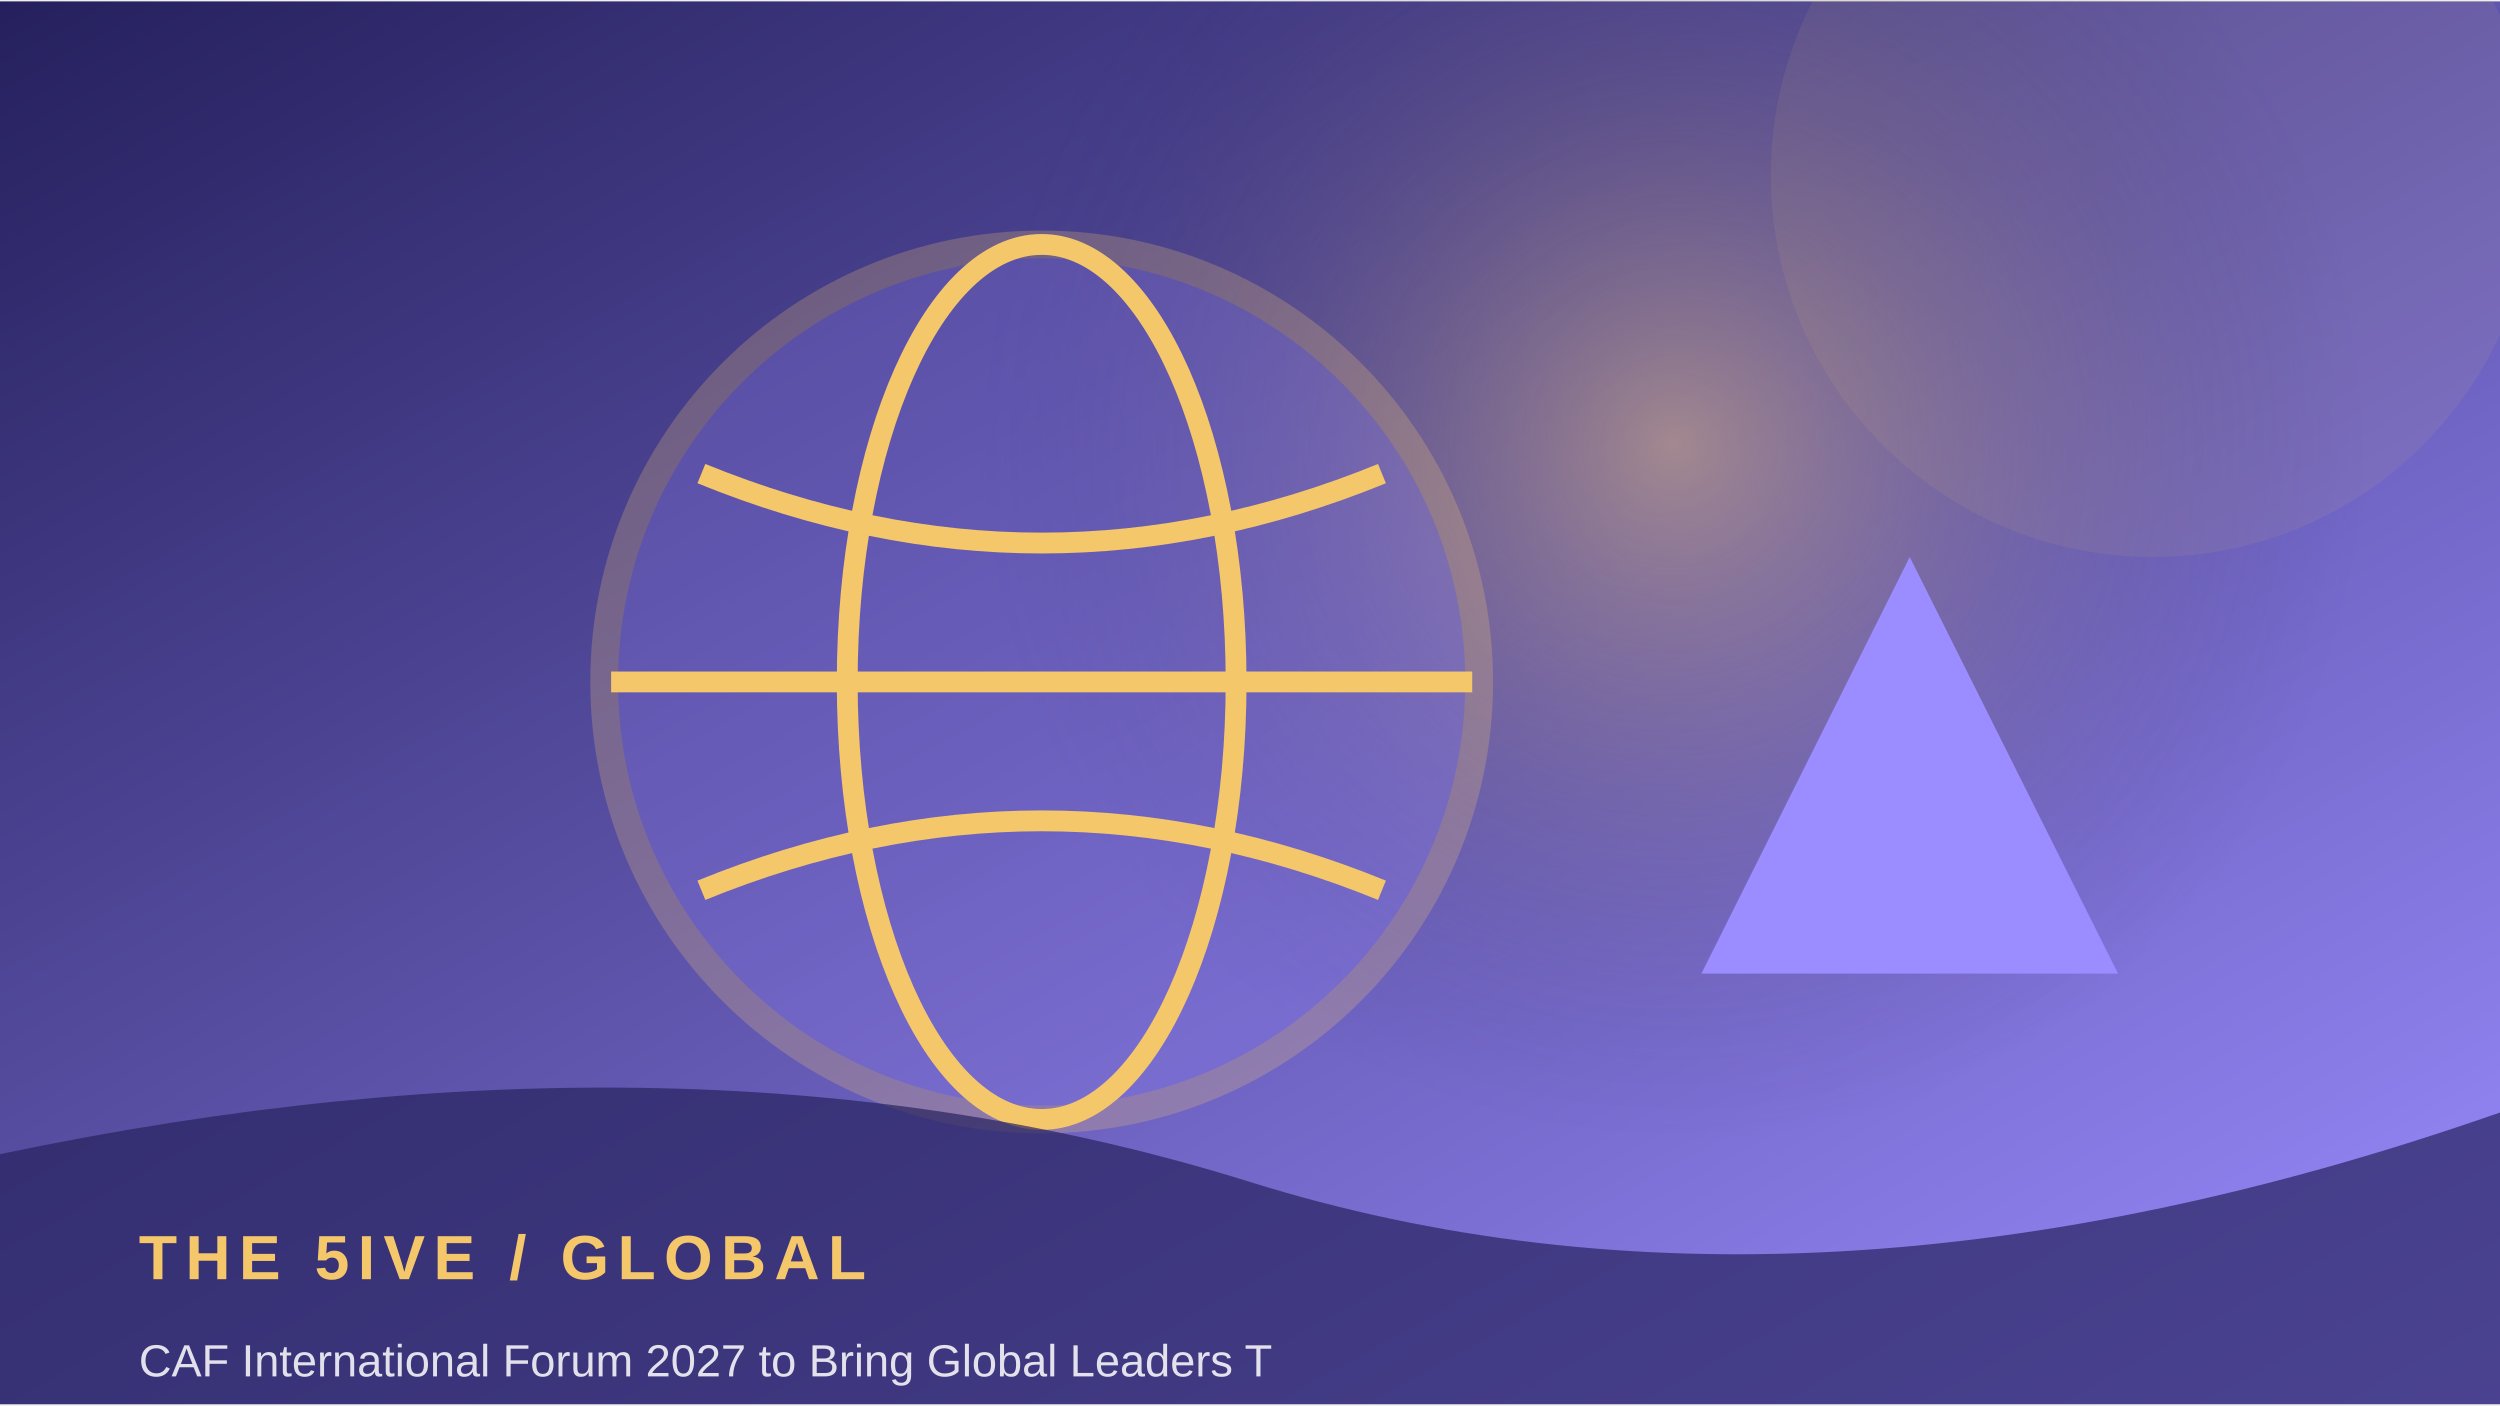
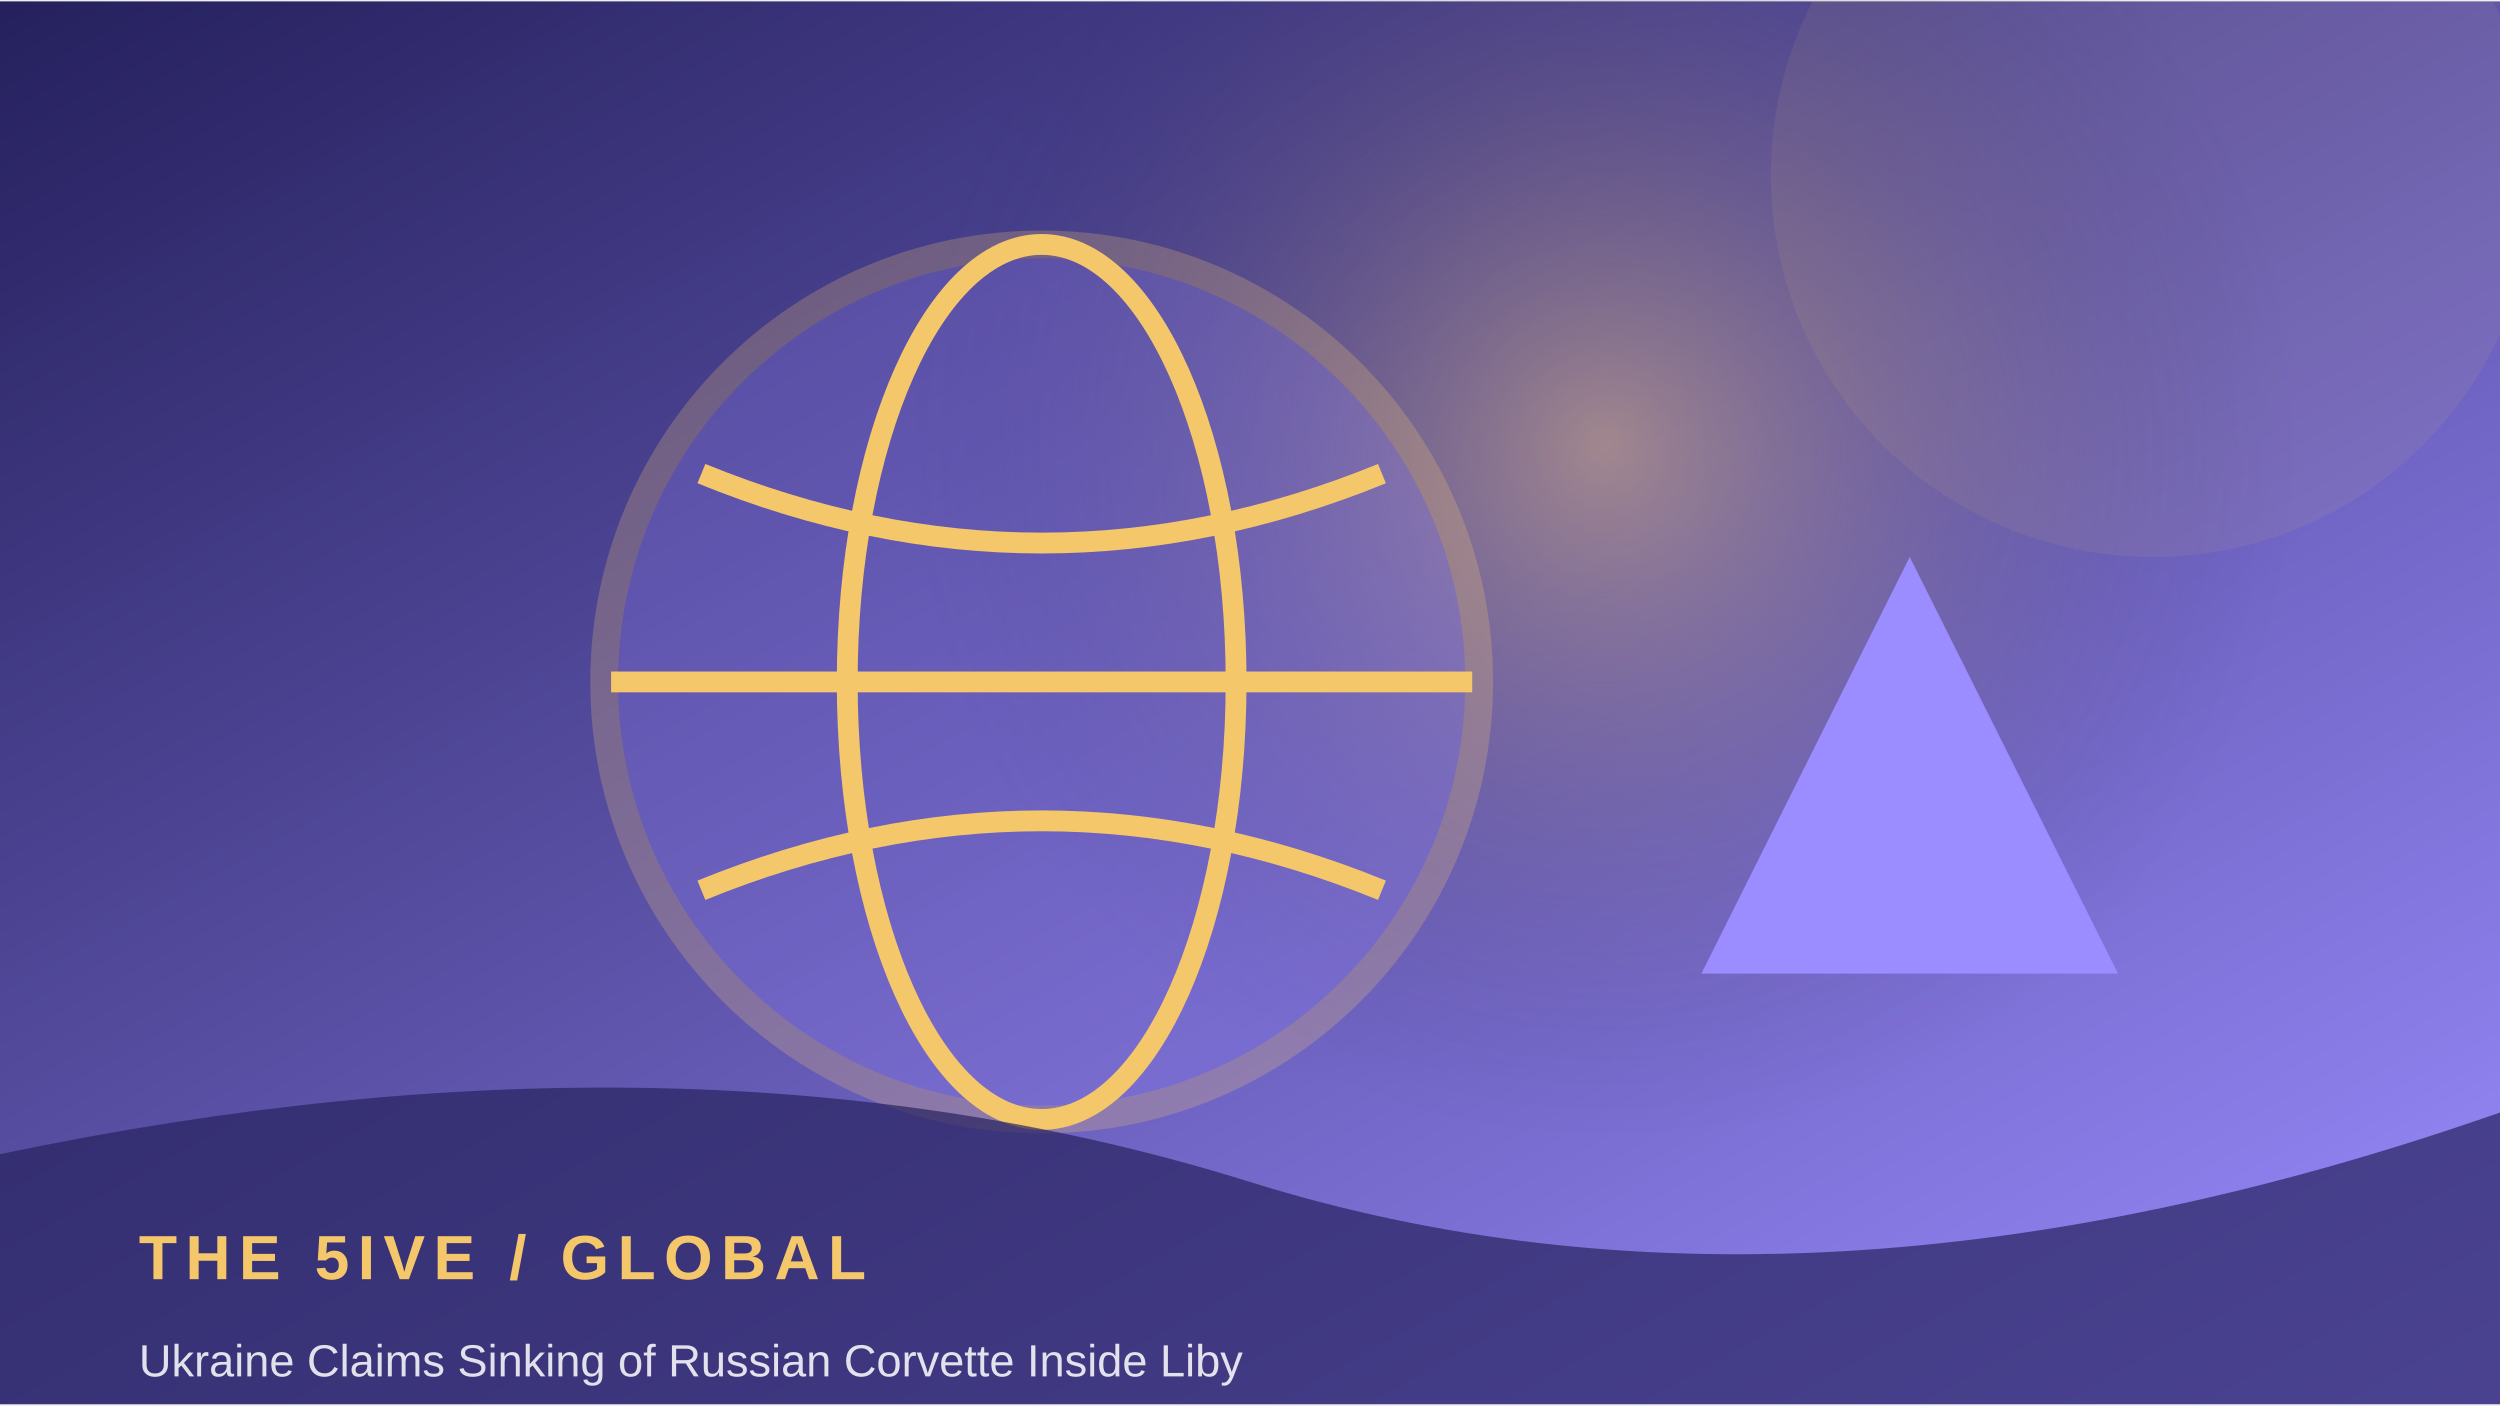
<svg xmlns="http://www.w3.org/2000/svg" width="900" height="506" viewBox="0 0 360 202">
  <defs>
    <linearGradient id="g" x1="0" y1="0" x2="1" y2="1">
      <stop stop-color="#25205d" />
      <stop offset="1" stop-color="#9b8cff" />
    </linearGradient>
    <radialGradient id="r">
      <stop stop-color="#f5c76b" stop-opacity=".45" />
      <stop offset="1" stop-color="#25205d" stop-opacity="0" />
    </radialGradient>
  </defs>
  <rect width="360" height="202" fill="url(#g)" />
-   <circle cx="241" cy="64" r="100" fill="url(#r)" />
+   <circle cx="231" cy="64" r="100" fill="url(#r)" />
  <circle cx="310" cy="25" r="55" fill="#f5c76b" opacity=".08" />
  <circle cx="150" cy="98" r="63" fill="#9b8cff" opacity=".24" stroke="#f5c76b" stroke-width="4" />
  <ellipse cx="150" cy="98" rx="28" ry="63" fill="none" stroke="#f5c76b" stroke-width="3" />
  <path d="M88 98 H212 M101 68 Q150 88 199 68 M101 128 Q150 108 199 128" fill="none" stroke="#f5c76b" stroke-width="3" />
  <path d="M245 140 L275 80 L305 140 Z" fill="#9b8cff" />
  <path d="M0 166 Q100 145 180 170 T360 160 V202 H0Z" fill="#25205d" opacity=".68" />
  <text x="20" y="184" font-family="Arial,sans-serif" font-size="9" font-weight="700" letter-spacing="1.2" fill="#f5c76b">THE 5IVE  /  GLOBAL</text>
-   <text x="20" y="198" font-family="Arial,sans-serif" font-size="6.5" fill="#ffffff" opacity=".85">CAF International Forum 2027 to Bring Global Leaders T</text>
+   <text x="20" y="198" font-family="Arial,sans-serif" font-size="6.5" fill="#ffffff" opacity=".85">Ukraine Claims Sinking of Russian Corvette Inside Liby</text>
</svg>
